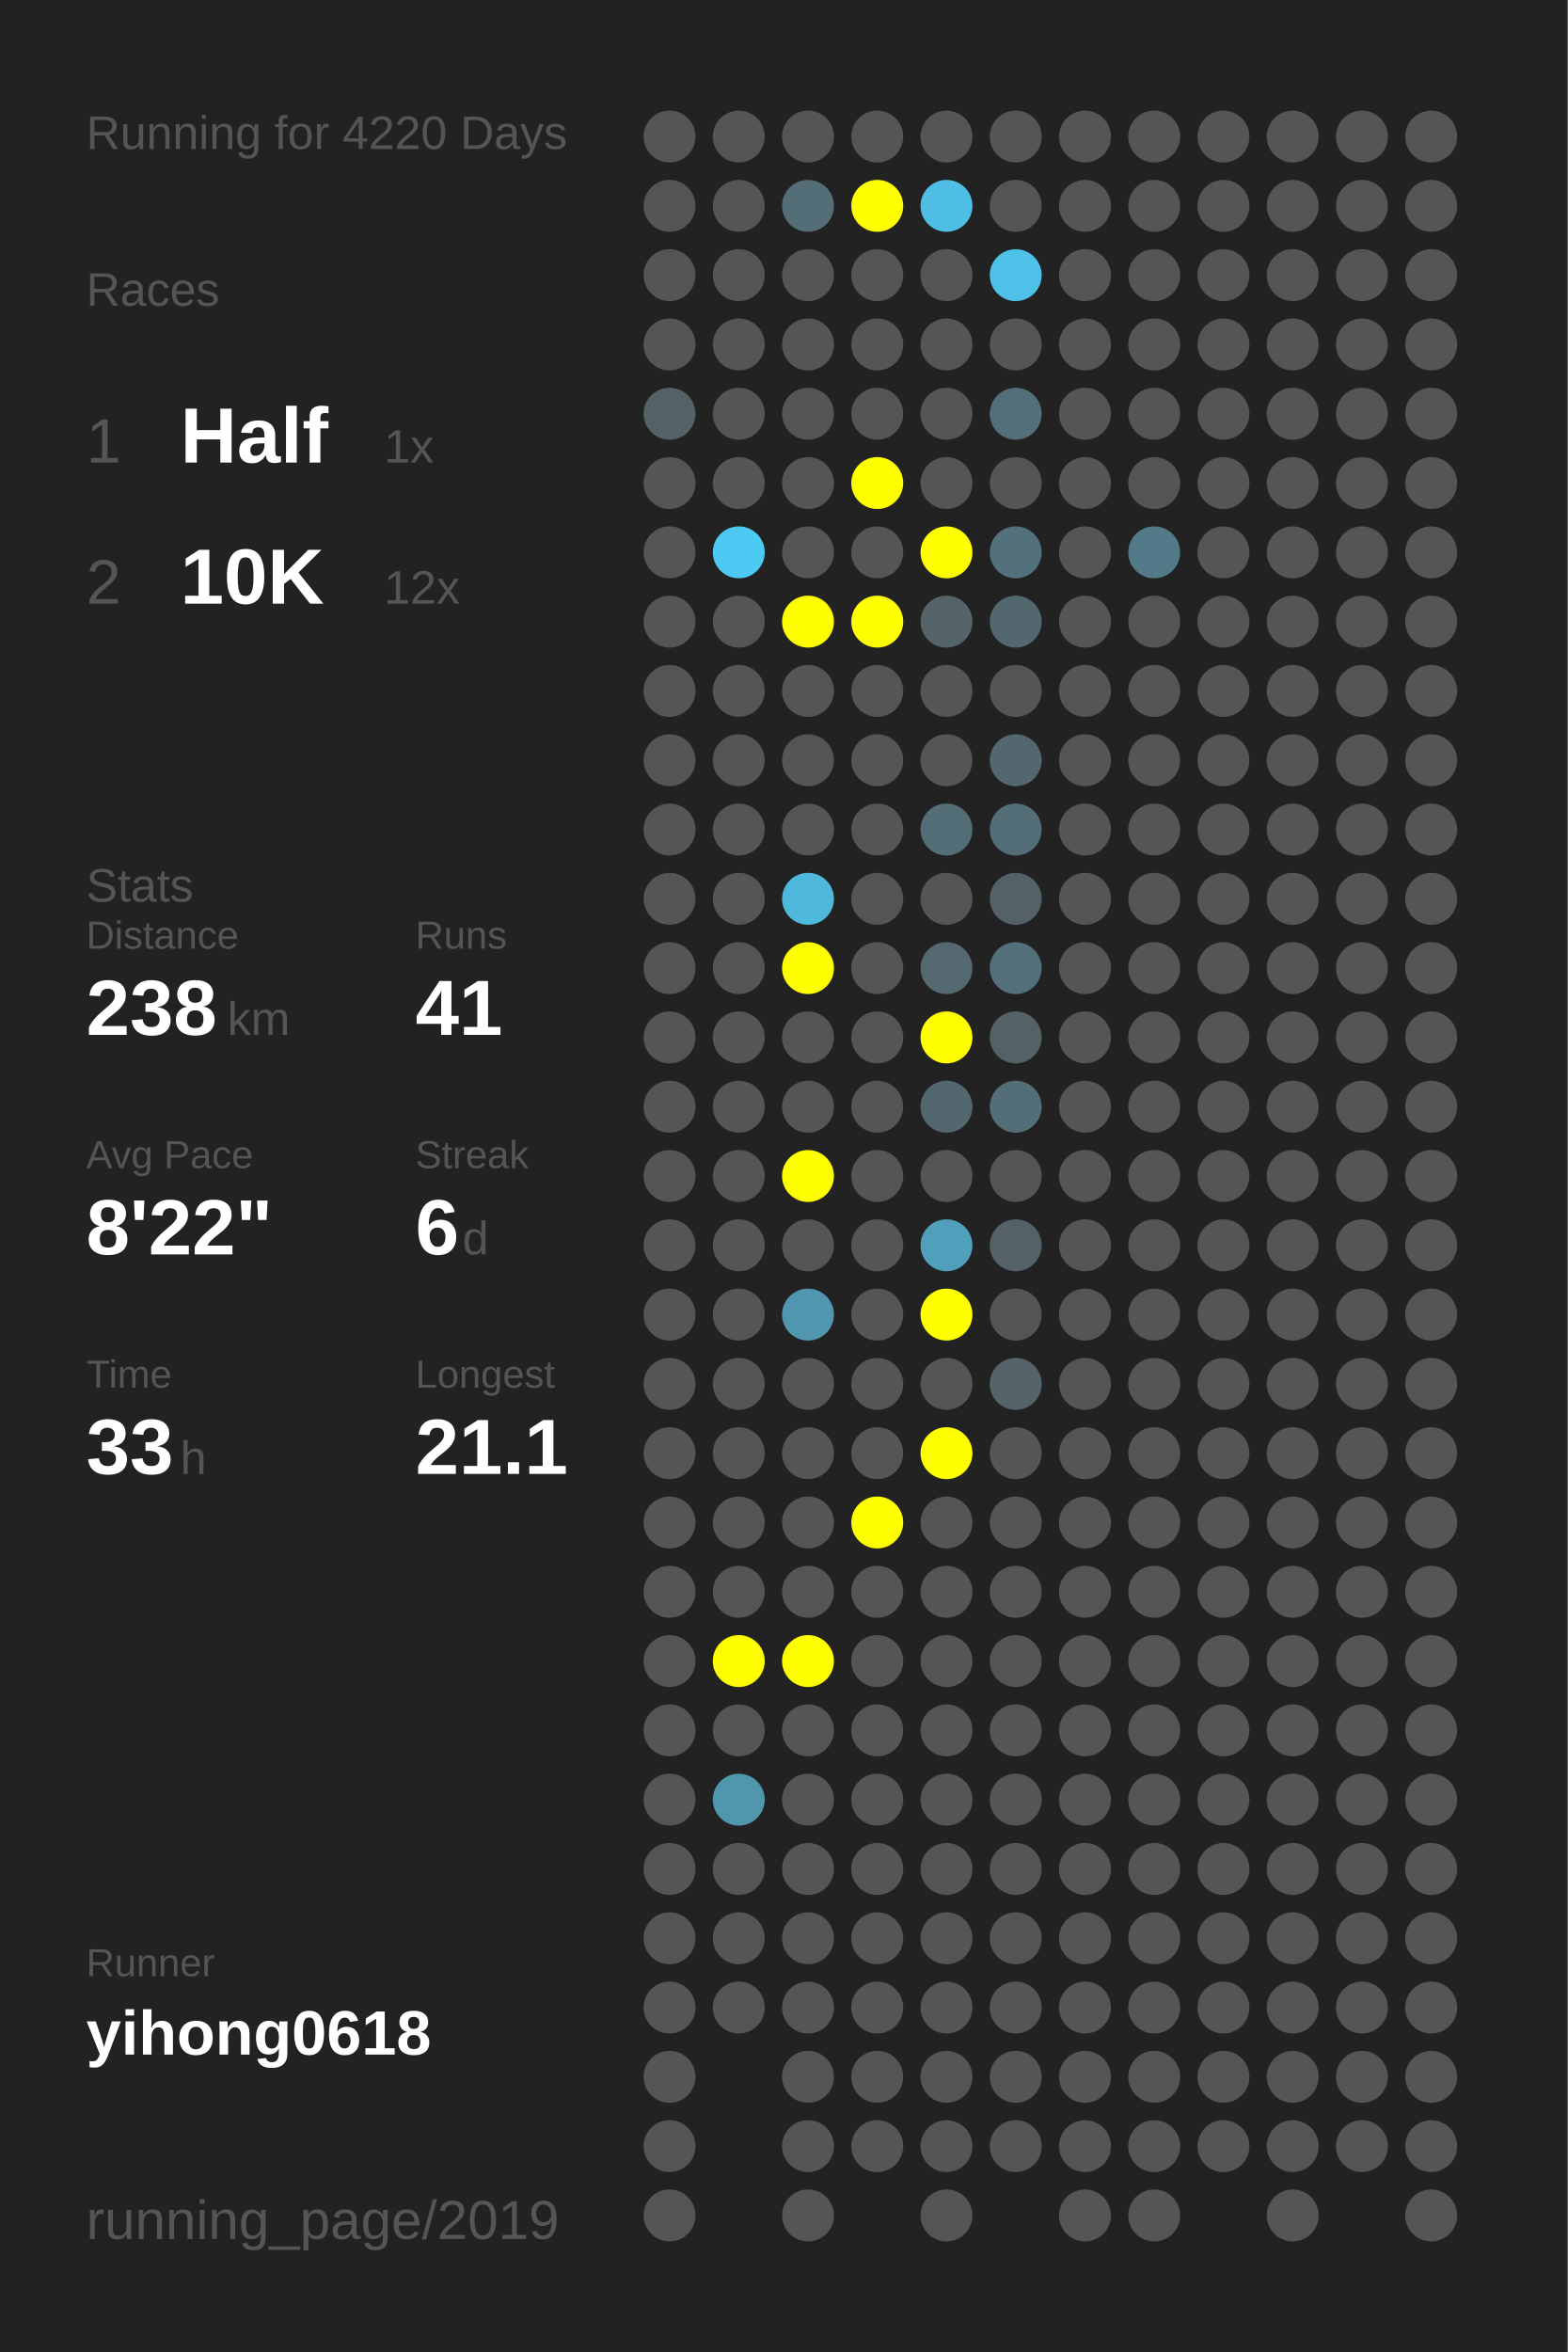
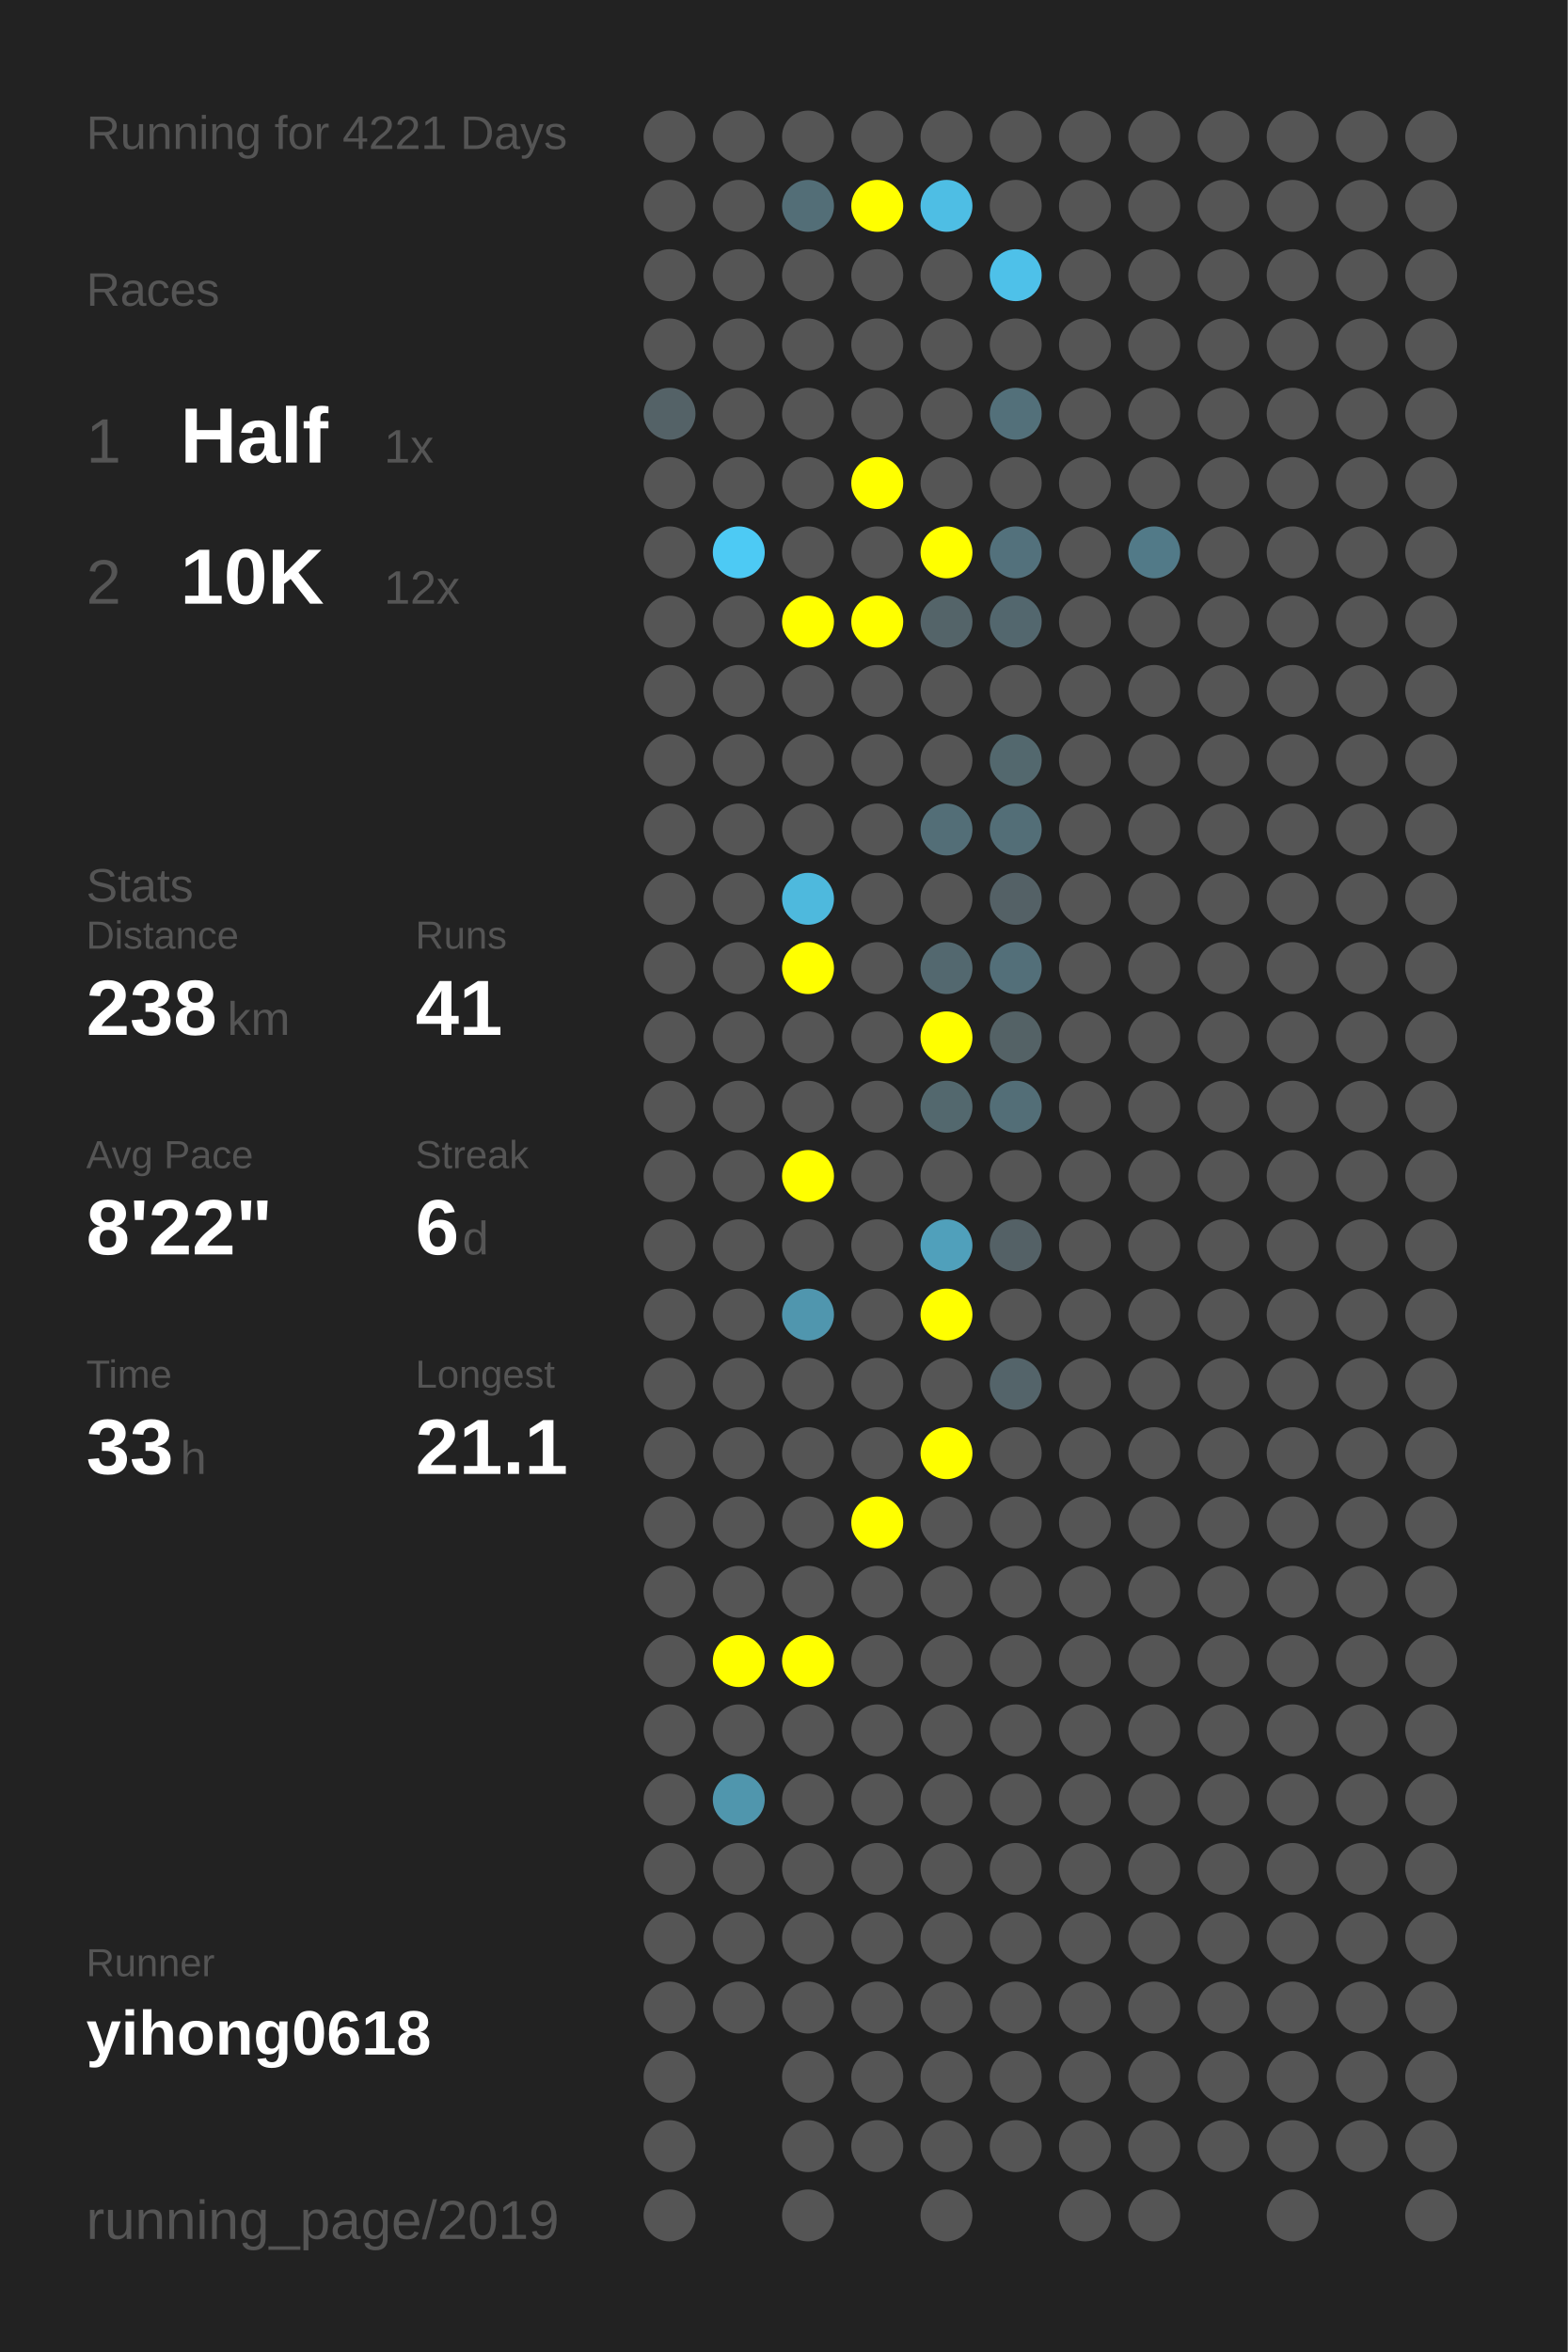
<svg xmlns="http://www.w3.org/2000/svg" baseProfile="full" height="300mm" version="1.1" viewBox="0,0,200,300" width="200mm">
  <defs />
  <rect fill="#222222" height="300" width="200" x="0" y="0" />
-   <text fill="#555555" style="font-size:6px; font-family:Arial;" x="11" y="19">Running for 4220 Days</text>
+   <text fill="#555555" style="font-size:6px; font-family:Arial;" x="11" y="19">Running for 4221 Days</text>
  <text fill="#555555" style="font-size:6px; font-family:Arial;" x="11" y="39">Races</text>
  <text fill="#555555" style="font-size:8px; font-family:Arial;" x="11" y="59">1</text>
  <text fill="#FFFFFF" style="font-size:10px; font-family:Arial; font-weight:bold;" x="23" y="59">Half</text>
  <text fill="#555555" style="font-size:6px; font-family:Arial;" x="49" y="59">1x</text>
  <text fill="#555555" style="font-size:8px; font-family:Arial;" x="11" y="77">2</text>
  <text fill="#FFFFFF" style="font-size:10px; font-family:Arial; font-weight:bold;" x="23" y="77">10K</text>
  <text fill="#555555" style="font-size:6px; font-family:Arial;" x="49" y="77">12x</text>
  <text fill="#555555" style="font-size:6px; font-family:Arial;" x="11" y="115">Stats</text>
  <text fill="#555555" style="font-size:5px; font-family:Arial;" x="11" y="121">Distance</text>
  <text fill="#FFFFFF" style="font-size:10px; font-family:Arial; font-weight:bold;" x="11" y="132">238</text>
  <text fill="#555555" style="font-size:6px; font-family:Arial;" x="29" y="132">km</text>
  <text fill="#555555" style="font-size:5px; font-family:Arial;" x="53" y="121">Runs</text>
  <text fill="#FFFFFF" style="font-size:10px; font-family:Arial; font-weight:bold;" x="53" y="132">41</text>
  <text fill="#555555" style="font-size:5px; font-family:Arial;" x="11" y="149">Avg Pace</text>
  <text fill="#FFFFFF" style="font-size:10px; font-family:Arial; font-weight:bold;" x="11" y="160">8'22"</text>
  <text fill="#555555" style="font-size:5px; font-family:Arial;" x="53" y="149">Streak</text>
  <text fill="#FFFFFF" style="font-size:10px; font-family:Arial; font-weight:bold;" x="53" y="160">6</text>
  <text fill="#555555" style="font-size:6px; font-family:Arial;" x="59" y="160">d</text>
  <text fill="#555555" style="font-size:5px; font-family:Arial;" x="11" y="177">Time</text>
  <text fill="#FFFFFF" style="font-size:10px; font-family:Arial; font-weight:bold;" x="11" y="188">33</text>
  <text fill="#555555" style="font-size:6px; font-family:Arial;" x="23" y="188">h</text>
  <text fill="#555555" style="font-size:5px; font-family:Arial;" x="53" y="177">Longest</text>
  <text fill="#FFFFFF" style="font-size:10px; font-family:Arial; font-weight:bold;" x="53" y="188">21.1</text>
  <text fill="#555555" style="font-size:5px; font-family:Arial;" x="11" y="252.065">Runner</text>
  <text fill="#FFFFFF" style="font-size:8px; font-family:Arial; font-weight:bold;" x="11" y="262.065">yihong0618</text>
  <text fill="#555555" style="font-size:7px; font-family:Arial;" x="11" y="285.581">running_page/2019</text>
  <circle cx="85.417" cy="17.419" fill="#555555" r="3.312" />
  <circle cx="85.417" cy="26.258" fill="#555555" r="3.312" />
  <circle cx="85.417" cy="35.097" fill="#555555" r="3.312" />
  <circle cx="85.417" cy="43.935" fill="#555555" r="3.312" />
  <circle cx="85.417" cy="52.774" fill="#546267" r="3.312" />
  <circle cx="85.417" cy="61.613" fill="#555555" r="3.312" />
  <circle cx="85.417" cy="70.452" fill="#555555" r="3.312" />
  <circle cx="85.417" cy="79.29" fill="#555555" r="3.312" />
  <circle cx="85.417" cy="88.129" fill="#555555" r="3.312" />
  <circle cx="85.417" cy="96.968" fill="#555555" r="3.312" />
  <circle cx="85.417" cy="105.806" fill="#555555" r="3.312" />
  <circle cx="85.417" cy="114.645" fill="#555555" r="3.312" />
  <circle cx="85.417" cy="123.484" fill="#555555" r="3.312" />
  <circle cx="85.417" cy="132.323" fill="#555555" r="3.312" />
  <circle cx="85.417" cy="141.161" fill="#555555" r="3.312" />
  <circle cx="85.417" cy="150" fill="#555555" r="3.312" />
  <circle cx="85.417" cy="158.839" fill="#555555" r="3.312" />
  <circle cx="85.417" cy="167.677" fill="#555555" r="3.312" />
  <circle cx="85.417" cy="176.516" fill="#555555" r="3.312" />
  <circle cx="85.417" cy="185.355" fill="#555555" r="3.312" />
  <circle cx="85.417" cy="194.194" fill="#555555" r="3.312" />
  <circle cx="85.417" cy="203.032" fill="#555555" r="3.312" />
  <circle cx="85.417" cy="211.871" fill="#555555" r="3.312" />
  <circle cx="85.417" cy="220.71" fill="#555555" r="3.312" />
  <circle cx="85.417" cy="229.548" fill="#555555" r="3.312" />
  <circle cx="85.417" cy="238.387" fill="#555555" r="3.312" />
  <circle cx="85.417" cy="247.226" fill="#555555" r="3.312" />
  <circle cx="85.417" cy="256.065" fill="#555555" r="3.312" />
  <circle cx="85.417" cy="264.903" fill="#555555" r="3.312" />
  <circle cx="85.417" cy="273.742" fill="#555555" r="3.312" />
  <circle cx="85.417" cy="282.581" fill="#555555" r="3.312" />
  <circle cx="94.25" cy="17.419" fill="#555555" r="3.312" />
  <circle cx="94.25" cy="26.258" fill="#555555" r="3.312" />
  <circle cx="94.25" cy="35.097" fill="#555555" r="3.312" />
  <circle cx="94.25" cy="43.935" fill="#555555" r="3.312" />
  <circle cx="94.25" cy="52.774" fill="#555555" r="3.312" />
  <circle cx="94.25" cy="61.613" fill="#555555" r="3.312" />
  <circle cx="94.25" cy="70.452" fill="#4dcaf4" r="3.312" />
  <circle cx="94.25" cy="79.29" fill="#555555" r="3.312" />
  <circle cx="94.25" cy="88.129" fill="#555555" r="3.312" />
  <circle cx="94.25" cy="96.968" fill="#555555" r="3.312" />
  <circle cx="94.25" cy="105.806" fill="#555555" r="3.312" />
  <circle cx="94.25" cy="114.645" fill="#555555" r="3.312" />
  <circle cx="94.25" cy="123.484" fill="#555555" r="3.312" />
  <circle cx="94.25" cy="132.323" fill="#555555" r="3.312" />
  <circle cx="94.25" cy="141.161" fill="#555555" r="3.312" />
  <circle cx="94.25" cy="150" fill="#555555" r="3.312" />
  <circle cx="94.25" cy="158.839" fill="#555555" r="3.312" />
  <circle cx="94.25" cy="167.677" fill="#555555" r="3.312" />
  <circle cx="94.25" cy="176.516" fill="#555555" r="3.312" />
  <circle cx="94.25" cy="185.355" fill="#555555" r="3.312" />
  <circle cx="94.25" cy="194.194" fill="#555555" r="3.312" />
  <circle cx="94.25" cy="203.032" fill="#555555" r="3.312" />
  <circle cx="94.25" cy="211.871" fill="#FFFF00" r="3.312" />
  <circle cx="94.25" cy="220.71" fill="#555555" r="3.312" />
  <circle cx="94.25" cy="229.548" fill="#5096ad" r="3.312" />
  <circle cx="94.25" cy="238.387" fill="#555555" r="3.312" />
  <circle cx="94.25" cy="247.226" fill="#555555" r="3.312" />
  <circle cx="94.25" cy="256.065" fill="#555555" r="3.312" />
  <circle cx="103.083" cy="17.419" fill="#555555" r="3.312" />
  <circle cx="103.083" cy="26.258" fill="#536e77" r="3.312" />
  <circle cx="103.083" cy="35.097" fill="#555555" r="3.312" />
  <circle cx="103.083" cy="43.935" fill="#555555" r="3.312" />
  <circle cx="103.083" cy="52.774" fill="#555555" r="3.312" />
  <circle cx="103.083" cy="61.613" fill="#555555" r="3.312" />
  <circle cx="103.083" cy="70.452" fill="#555555" r="3.312" />
  <circle cx="103.083" cy="79.29" fill="#FFFF00" r="3.312" />
  <circle cx="103.083" cy="88.129" fill="#555555" r="3.312" />
  <circle cx="103.083" cy="96.968" fill="#555555" r="3.312" />
  <circle cx="103.083" cy="105.806" fill="#555555" r="3.312" />
  <circle cx="103.083" cy="114.645" fill="#4eb9dd" r="3.312" />
  <circle cx="103.083" cy="123.484" fill="#FFFF00" r="3.312" />
  <circle cx="103.083" cy="132.323" fill="#555555" r="3.312" />
  <circle cx="103.083" cy="141.161" fill="#555555" r="3.312" />
  <circle cx="103.083" cy="150" fill="#FFFF00" r="3.312" />
  <circle cx="103.083" cy="158.839" fill="#555555" r="3.312" />
  <circle cx="103.083" cy="167.677" fill="#5096ae" r="3.312" />
  <circle cx="103.083" cy="176.516" fill="#555555" r="3.312" />
  <circle cx="103.083" cy="185.355" fill="#555555" r="3.312" />
  <circle cx="103.083" cy="194.194" fill="#555555" r="3.312" />
  <circle cx="103.083" cy="203.032" fill="#555555" r="3.312" />
  <circle cx="103.083" cy="211.871" fill="#FFFF00" r="3.312" />
  <circle cx="103.083" cy="220.71" fill="#555555" r="3.312" />
  <circle cx="103.083" cy="229.548" fill="#555555" r="3.312" />
  <circle cx="103.083" cy="238.387" fill="#555555" r="3.312" />
  <circle cx="103.083" cy="247.226" fill="#555555" r="3.312" />
  <circle cx="103.083" cy="256.065" fill="#555555" r="3.312" />
  <circle cx="103.083" cy="264.903" fill="#555555" r="3.312" />
  <circle cx="103.083" cy="273.742" fill="#555555" r="3.312" />
  <circle cx="103.083" cy="282.581" fill="#555555" r="3.312" />
  <circle cx="111.917" cy="17.419" fill="#555555" r="3.312" />
  <circle cx="111.917" cy="26.258" fill="#FFFF00" r="3.312" />
  <circle cx="111.917" cy="35.097" fill="#555555" r="3.312" />
  <circle cx="111.917" cy="43.935" fill="#555555" r="3.312" />
  <circle cx="111.917" cy="52.774" fill="#555555" r="3.312" />
  <circle cx="111.917" cy="61.613" fill="#FFFF00" r="3.312" />
  <circle cx="111.917" cy="70.452" fill="#555555" r="3.312" />
  <circle cx="111.917" cy="79.29" fill="#FFFF00" r="3.312" />
  <circle cx="111.917" cy="88.129" fill="#555555" r="3.312" />
  <circle cx="111.917" cy="96.968" fill="#555555" r="3.312" />
  <circle cx="111.917" cy="105.806" fill="#555555" r="3.312" />
  <circle cx="111.917" cy="114.645" fill="#555555" r="3.312" />
  <circle cx="111.917" cy="123.484" fill="#555555" r="3.312" />
  <circle cx="111.917" cy="132.323" fill="#555555" r="3.312" />
  <circle cx="111.917" cy="141.161" fill="#555555" r="3.312" />
  <circle cx="111.917" cy="150" fill="#555555" r="3.312" />
  <circle cx="111.917" cy="158.839" fill="#555555" r="3.312" />
  <circle cx="111.917" cy="167.677" fill="#555555" r="3.312" />
  <circle cx="111.917" cy="176.516" fill="#555555" r="3.312" />
  <circle cx="111.917" cy="185.355" fill="#555555" r="3.312" />
  <circle cx="111.917" cy="194.194" fill="#FFFF00" r="3.312" />
  <circle cx="111.917" cy="203.032" fill="#555555" r="3.312" />
  <circle cx="111.917" cy="211.871" fill="#555555" r="3.312" />
  <circle cx="111.917" cy="220.71" fill="#555555" r="3.312" />
  <circle cx="111.917" cy="229.548" fill="#555555" r="3.312" />
  <circle cx="111.917" cy="238.387" fill="#555555" r="3.312" />
  <circle cx="111.917" cy="247.226" fill="#555555" r="3.312" />
  <circle cx="111.917" cy="256.065" fill="#555555" r="3.312" />
  <circle cx="111.917" cy="264.903" fill="#555555" r="3.312" />
  <circle cx="111.917" cy="273.742" fill="#555555" r="3.312" />
  <circle cx="120.75" cy="17.419" fill="#555555" r="3.312" />
  <circle cx="120.75" cy="26.258" fill="#4ebee4" r="3.312" />
  <circle cx="120.75" cy="35.097" fill="#555555" r="3.312" />
  <circle cx="120.75" cy="43.935" fill="#555555" r="3.312" />
  <circle cx="120.75" cy="52.774" fill="#555555" r="3.312" />
  <circle cx="120.75" cy="61.613" fill="#555555" r="3.312" />
  <circle cx="120.75" cy="70.452" fill="#FFFF00" r="3.312" />
  <circle cx="120.75" cy="79.29" fill="#546469" r="3.312" />
  <circle cx="120.75" cy="88.129" fill="#555555" r="3.312" />
  <circle cx="120.75" cy="96.968" fill="#555555" r="3.312" />
  <circle cx="120.75" cy="105.806" fill="#536e77" r="3.312" />
  <circle cx="120.75" cy="114.645" fill="#555555" r="3.312" />
  <circle cx="120.75" cy="123.484" fill="#53686f" r="3.312" />
  <circle cx="120.75" cy="132.323" fill="#FFFF00" r="3.312" />
  <circle cx="120.75" cy="141.161" fill="#53686e" r="3.312" />
  <circle cx="120.75" cy="150" fill="#555555" r="3.312" />
  <circle cx="120.75" cy="158.839" fill="#50a0bb" r="3.312" />
  <circle cx="120.75" cy="167.677" fill="#FFFF00" r="3.312" />
  <circle cx="120.75" cy="176.516" fill="#555555" r="3.312" />
  <circle cx="120.75" cy="185.355" fill="#FFFF00" r="3.312" />
  <circle cx="120.75" cy="194.194" fill="#555555" r="3.312" />
  <circle cx="120.75" cy="203.032" fill="#555555" r="3.312" />
  <circle cx="120.75" cy="211.871" fill="#555555" r="3.312" />
  <circle cx="120.75" cy="220.71" fill="#555555" r="3.312" />
  <circle cx="120.75" cy="229.548" fill="#555555" r="3.312" />
  <circle cx="120.75" cy="238.387" fill="#555555" r="3.312" />
  <circle cx="120.75" cy="247.226" fill="#555555" r="3.312" />
  <circle cx="120.75" cy="256.065" fill="#555555" r="3.312" />
  <circle cx="120.75" cy="264.903" fill="#555555" r="3.312" />
  <circle cx="120.75" cy="273.742" fill="#555555" r="3.312" />
  <circle cx="120.75" cy="282.581" fill="#555555" r="3.312" />
  <circle cx="129.583" cy="17.419" fill="#555555" r="3.312" />
  <circle cx="129.583" cy="26.258" fill="#555555" r="3.312" />
  <circle cx="129.583" cy="35.097" fill="#4ec1e9" r="3.312" />
  <circle cx="129.583" cy="43.935" fill="#555555" r="3.312" />
  <circle cx="129.583" cy="52.774" fill="#53707a" r="3.312" />
  <circle cx="129.583" cy="61.613" fill="#555555" r="3.312" />
  <circle cx="129.583" cy="70.452" fill="#53717c" r="3.312" />
  <circle cx="129.583" cy="79.29" fill="#53676e" r="3.312" />
  <circle cx="129.583" cy="88.129" fill="#555555" r="3.312" />
  <circle cx="129.583" cy="96.968" fill="#53686e" r="3.312" />
  <circle cx="129.583" cy="105.806" fill="#536e77" r="3.312" />
  <circle cx="129.583" cy="114.645" fill="#546166" r="3.312" />
  <circle cx="129.583" cy="123.484" fill="#536f79" r="3.312" />
  <circle cx="129.583" cy="132.323" fill="#546266" r="3.312" />
  <circle cx="129.583" cy="141.161" fill="#536e77" r="3.312" />
  <circle cx="129.583" cy="150" fill="#555555" r="3.312" />
  <circle cx="129.583" cy="158.839" fill="#546166" r="3.312" />
  <circle cx="129.583" cy="167.677" fill="#555555" r="3.312" />
  <circle cx="129.583" cy="176.516" fill="#54646a" r="3.312" />
  <circle cx="129.583" cy="185.355" fill="#555555" r="3.312" />
  <circle cx="129.583" cy="194.194" fill="#555555" r="3.312" />
  <circle cx="129.583" cy="203.032" fill="#555555" r="3.312" />
  <circle cx="129.583" cy="211.871" fill="#555555" r="3.312" />
  <circle cx="129.583" cy="220.71" fill="#555555" r="3.312" />
  <circle cx="129.583" cy="229.548" fill="#555555" r="3.312" />
  <circle cx="129.583" cy="238.387" fill="#555555" r="3.312" />
  <circle cx="129.583" cy="247.226" fill="#555555" r="3.312" />
  <circle cx="129.583" cy="256.065" fill="#555555" r="3.312" />
  <circle cx="129.583" cy="264.903" fill="#555555" r="3.312" />
  <circle cx="129.583" cy="273.742" fill="#555555" r="3.312" />
  <circle cx="138.417" cy="17.419" fill="#555555" r="3.312" />
  <circle cx="138.417" cy="26.258" fill="#555555" r="3.312" />
  <circle cx="138.417" cy="35.097" fill="#555555" r="3.312" />
  <circle cx="138.417" cy="43.935" fill="#555555" r="3.312" />
  <circle cx="138.417" cy="52.774" fill="#555555" r="3.312" />
  <circle cx="138.417" cy="61.613" fill="#555555" r="3.312" />
  <circle cx="138.417" cy="70.452" fill="#555555" r="3.312" />
  <circle cx="138.417" cy="79.29" fill="#555555" r="3.312" />
  <circle cx="138.417" cy="88.129" fill="#555555" r="3.312" />
  <circle cx="138.417" cy="96.968" fill="#555555" r="3.312" />
  <circle cx="138.417" cy="105.806" fill="#555555" r="3.312" />
  <circle cx="138.417" cy="114.645" fill="#555555" r="3.312" />
  <circle cx="138.417" cy="123.484" fill="#555555" r="3.312" />
  <circle cx="138.417" cy="132.323" fill="#555555" r="3.312" />
  <circle cx="138.417" cy="141.161" fill="#555555" r="3.312" />
  <circle cx="138.417" cy="150" fill="#555555" r="3.312" />
  <circle cx="138.417" cy="158.839" fill="#555555" r="3.312" />
  <circle cx="138.417" cy="167.677" fill="#555555" r="3.312" />
  <circle cx="138.417" cy="176.516" fill="#555555" r="3.312" />
  <circle cx="138.417" cy="185.355" fill="#555555" r="3.312" />
  <circle cx="138.417" cy="194.194" fill="#555555" r="3.312" />
  <circle cx="138.417" cy="203.032" fill="#555555" r="3.312" />
  <circle cx="138.417" cy="211.871" fill="#555555" r="3.312" />
  <circle cx="138.417" cy="220.71" fill="#555555" r="3.312" />
  <circle cx="138.417" cy="229.548" fill="#555555" r="3.312" />
  <circle cx="138.417" cy="238.387" fill="#555555" r="3.312" />
  <circle cx="138.417" cy="247.226" fill="#555555" r="3.312" />
  <circle cx="138.417" cy="256.065" fill="#555555" r="3.312" />
  <circle cx="138.417" cy="264.903" fill="#555555" r="3.312" />
  <circle cx="138.417" cy="273.742" fill="#555555" r="3.312" />
  <circle cx="138.417" cy="282.581" fill="#555555" r="3.312" />
  <circle cx="147.25" cy="17.419" fill="#555555" r="3.312" />
  <circle cx="147.25" cy="26.258" fill="#555555" r="3.312" />
  <circle cx="147.25" cy="35.097" fill="#555555" r="3.312" />
  <circle cx="147.25" cy="43.935" fill="#555555" r="3.312" />
  <circle cx="147.25" cy="52.774" fill="#555555" r="3.312" />
  <circle cx="147.25" cy="61.613" fill="#555555" r="3.312" />
  <circle cx="147.25" cy="70.452" fill="#527a88" r="3.312" />
  <circle cx="147.25" cy="79.29" fill="#555555" r="3.312" />
  <circle cx="147.25" cy="88.129" fill="#555555" r="3.312" />
  <circle cx="147.25" cy="96.968" fill="#555555" r="3.312" />
  <circle cx="147.25" cy="105.806" fill="#555555" r="3.312" />
  <circle cx="147.25" cy="114.645" fill="#555555" r="3.312" />
  <circle cx="147.25" cy="123.484" fill="#555555" r="3.312" />
  <circle cx="147.25" cy="132.323" fill="#555555" r="3.312" />
  <circle cx="147.25" cy="141.161" fill="#555555" r="3.312" />
  <circle cx="147.25" cy="150" fill="#555555" r="3.312" />
  <circle cx="147.25" cy="158.839" fill="#555555" r="3.312" />
  <circle cx="147.25" cy="167.677" fill="#555555" r="3.312" />
  <circle cx="147.25" cy="176.516" fill="#555555" r="3.312" />
  <circle cx="147.25" cy="185.355" fill="#555555" r="3.312" />
  <circle cx="147.25" cy="194.194" fill="#555555" r="3.312" />
  <circle cx="147.25" cy="203.032" fill="#555555" r="3.312" />
  <circle cx="147.25" cy="211.871" fill="#555555" r="3.312" />
  <circle cx="147.25" cy="220.71" fill="#555555" r="3.312" />
  <circle cx="147.25" cy="229.548" fill="#555555" r="3.312" />
  <circle cx="147.25" cy="238.387" fill="#555555" r="3.312" />
  <circle cx="147.25" cy="247.226" fill="#555555" r="3.312" />
  <circle cx="147.25" cy="256.065" fill="#555555" r="3.312" />
  <circle cx="147.25" cy="264.903" fill="#555555" r="3.312" />
  <circle cx="147.25" cy="273.742" fill="#555555" r="3.312" />
  <circle cx="147.25" cy="282.581" fill="#555555" r="3.312" />
  <circle cx="156.083" cy="17.419" fill="#555555" r="3.312" />
  <circle cx="156.083" cy="26.258" fill="#555555" r="3.312" />
  <circle cx="156.083" cy="35.097" fill="#555555" r="3.312" />
  <circle cx="156.083" cy="43.935" fill="#555555" r="3.312" />
  <circle cx="156.083" cy="52.774" fill="#555555" r="3.312" />
  <circle cx="156.083" cy="61.613" fill="#555555" r="3.312" />
  <circle cx="156.083" cy="70.452" fill="#555555" r="3.312" />
  <circle cx="156.083" cy="79.29" fill="#555555" r="3.312" />
  <circle cx="156.083" cy="88.129" fill="#555555" r="3.312" />
  <circle cx="156.083" cy="96.968" fill="#555555" r="3.312" />
  <circle cx="156.083" cy="105.806" fill="#555555" r="3.312" />
  <circle cx="156.083" cy="114.645" fill="#555555" r="3.312" />
  <circle cx="156.083" cy="123.484" fill="#555555" r="3.312" />
  <circle cx="156.083" cy="132.323" fill="#555555" r="3.312" />
  <circle cx="156.083" cy="141.161" fill="#555555" r="3.312" />
  <circle cx="156.083" cy="150" fill="#555555" r="3.312" />
  <circle cx="156.083" cy="158.839" fill="#555555" r="3.312" />
  <circle cx="156.083" cy="167.677" fill="#555555" r="3.312" />
  <circle cx="156.083" cy="176.516" fill="#555555" r="3.312" />
  <circle cx="156.083" cy="185.355" fill="#555555" r="3.312" />
  <circle cx="156.083" cy="194.194" fill="#555555" r="3.312" />
  <circle cx="156.083" cy="203.032" fill="#555555" r="3.312" />
  <circle cx="156.083" cy="211.871" fill="#555555" r="3.312" />
  <circle cx="156.083" cy="220.71" fill="#555555" r="3.312" />
  <circle cx="156.083" cy="229.548" fill="#555555" r="3.312" />
  <circle cx="156.083" cy="238.387" fill="#555555" r="3.312" />
  <circle cx="156.083" cy="247.226" fill="#555555" r="3.312" />
  <circle cx="156.083" cy="256.065" fill="#555555" r="3.312" />
  <circle cx="156.083" cy="264.903" fill="#555555" r="3.312" />
  <circle cx="156.083" cy="273.742" fill="#555555" r="3.312" />
  <circle cx="164.917" cy="17.419" fill="#555555" r="3.312" />
  <circle cx="164.917" cy="26.258" fill="#555555" r="3.312" />
  <circle cx="164.917" cy="35.097" fill="#555555" r="3.312" />
  <circle cx="164.917" cy="43.935" fill="#555555" r="3.312" />
  <circle cx="164.917" cy="52.774" fill="#555555" r="3.312" />
  <circle cx="164.917" cy="61.613" fill="#555555" r="3.312" />
  <circle cx="164.917" cy="70.452" fill="#555555" r="3.312" />
  <circle cx="164.917" cy="79.29" fill="#555555" r="3.312" />
  <circle cx="164.917" cy="88.129" fill="#555555" r="3.312" />
  <circle cx="164.917" cy="96.968" fill="#555555" r="3.312" />
  <circle cx="164.917" cy="105.806" fill="#555555" r="3.312" />
  <circle cx="164.917" cy="114.645" fill="#555555" r="3.312" />
  <circle cx="164.917" cy="123.484" fill="#555555" r="3.312" />
  <circle cx="164.917" cy="132.323" fill="#555555" r="3.312" />
  <circle cx="164.917" cy="141.161" fill="#555555" r="3.312" />
  <circle cx="164.917" cy="150" fill="#555555" r="3.312" />
  <circle cx="164.917" cy="158.839" fill="#555555" r="3.312" />
  <circle cx="164.917" cy="167.677" fill="#555555" r="3.312" />
  <circle cx="164.917" cy="176.516" fill="#555555" r="3.312" />
  <circle cx="164.917" cy="185.355" fill="#555555" r="3.312" />
  <circle cx="164.917" cy="194.194" fill="#555555" r="3.312" />
  <circle cx="164.917" cy="203.032" fill="#555555" r="3.312" />
  <circle cx="164.917" cy="211.871" fill="#555555" r="3.312" />
  <circle cx="164.917" cy="220.71" fill="#555555" r="3.312" />
  <circle cx="164.917" cy="229.548" fill="#555555" r="3.312" />
  <circle cx="164.917" cy="238.387" fill="#555555" r="3.312" />
  <circle cx="164.917" cy="247.226" fill="#555555" r="3.312" />
  <circle cx="164.917" cy="256.065" fill="#555555" r="3.312" />
  <circle cx="164.917" cy="264.903" fill="#555555" r="3.312" />
  <circle cx="164.917" cy="273.742" fill="#555555" r="3.312" />
  <circle cx="164.917" cy="282.581" fill="#555555" r="3.312" />
  <circle cx="173.75" cy="17.419" fill="#555555" r="3.312" />
  <circle cx="173.75" cy="26.258" fill="#555555" r="3.312" />
  <circle cx="173.75" cy="35.097" fill="#555555" r="3.312" />
  <circle cx="173.75" cy="43.935" fill="#555555" r="3.312" />
  <circle cx="173.75" cy="52.774" fill="#555555" r="3.312" />
  <circle cx="173.75" cy="61.613" fill="#555555" r="3.312" />
  <circle cx="173.75" cy="70.452" fill="#555555" r="3.312" />
  <circle cx="173.75" cy="79.29" fill="#555555" r="3.312" />
  <circle cx="173.75" cy="88.129" fill="#555555" r="3.312" />
  <circle cx="173.75" cy="96.968" fill="#555555" r="3.312" />
  <circle cx="173.75" cy="105.806" fill="#555555" r="3.312" />
  <circle cx="173.75" cy="114.645" fill="#555555" r="3.312" />
  <circle cx="173.75" cy="123.484" fill="#555555" r="3.312" />
  <circle cx="173.75" cy="132.323" fill="#555555" r="3.312" />
  <circle cx="173.75" cy="141.161" fill="#555555" r="3.312" />
  <circle cx="173.75" cy="150" fill="#555555" r="3.312" />
  <circle cx="173.75" cy="158.839" fill="#555555" r="3.312" />
  <circle cx="173.75" cy="167.677" fill="#555555" r="3.312" />
  <circle cx="173.75" cy="176.516" fill="#555555" r="3.312" />
  <circle cx="173.75" cy="185.355" fill="#555555" r="3.312" />
  <circle cx="173.75" cy="194.194" fill="#555555" r="3.312" />
  <circle cx="173.75" cy="203.032" fill="#555555" r="3.312" />
  <circle cx="173.75" cy="211.871" fill="#555555" r="3.312" />
  <circle cx="173.75" cy="220.71" fill="#555555" r="3.312" />
  <circle cx="173.75" cy="229.548" fill="#555555" r="3.312" />
  <circle cx="173.75" cy="238.387" fill="#555555" r="3.312" />
  <circle cx="173.75" cy="247.226" fill="#555555" r="3.312" />
  <circle cx="173.75" cy="256.065" fill="#555555" r="3.312" />
  <circle cx="173.75" cy="264.903" fill="#555555" r="3.312" />
  <circle cx="173.75" cy="273.742" fill="#555555" r="3.312" />
  <circle cx="182.583" cy="17.419" fill="#555555" r="3.312" />
  <circle cx="182.583" cy="26.258" fill="#555555" r="3.312" />
  <circle cx="182.583" cy="35.097" fill="#555555" r="3.312" />
  <circle cx="182.583" cy="43.935" fill="#555555" r="3.312" />
  <circle cx="182.583" cy="52.774" fill="#555555" r="3.312" />
  <circle cx="182.583" cy="61.613" fill="#555555" r="3.312" />
  <circle cx="182.583" cy="70.452" fill="#555555" r="3.312" />
  <circle cx="182.583" cy="79.29" fill="#555555" r="3.312" />
  <circle cx="182.583" cy="88.129" fill="#555555" r="3.312" />
  <circle cx="182.583" cy="96.968" fill="#555555" r="3.312" />
  <circle cx="182.583" cy="105.806" fill="#555555" r="3.312" />
  <circle cx="182.583" cy="114.645" fill="#555555" r="3.312" />
  <circle cx="182.583" cy="123.484" fill="#555555" r="3.312" />
  <circle cx="182.583" cy="132.323" fill="#555555" r="3.312" />
  <circle cx="182.583" cy="141.161" fill="#555555" r="3.312" />
  <circle cx="182.583" cy="150" fill="#555555" r="3.312" />
  <circle cx="182.583" cy="158.839" fill="#555555" r="3.312" />
  <circle cx="182.583" cy="167.677" fill="#555555" r="3.312" />
  <circle cx="182.583" cy="176.516" fill="#555555" r="3.312" />
  <circle cx="182.583" cy="185.355" fill="#555555" r="3.312" />
  <circle cx="182.583" cy="194.194" fill="#555555" r="3.312" />
  <circle cx="182.583" cy="203.032" fill="#555555" r="3.312" />
  <circle cx="182.583" cy="211.871" fill="#555555" r="3.312" />
  <circle cx="182.583" cy="220.71" fill="#555555" r="3.312" />
  <circle cx="182.583" cy="229.548" fill="#555555" r="3.312" />
  <circle cx="182.583" cy="238.387" fill="#555555" r="3.312" />
  <circle cx="182.583" cy="247.226" fill="#555555" r="3.312" />
  <circle cx="182.583" cy="256.065" fill="#555555" r="3.312" />
  <circle cx="182.583" cy="264.903" fill="#555555" r="3.312" />
  <circle cx="182.583" cy="273.742" fill="#555555" r="3.312" />
  <circle cx="182.583" cy="282.581" fill="#555555" r="3.312" />
</svg>
